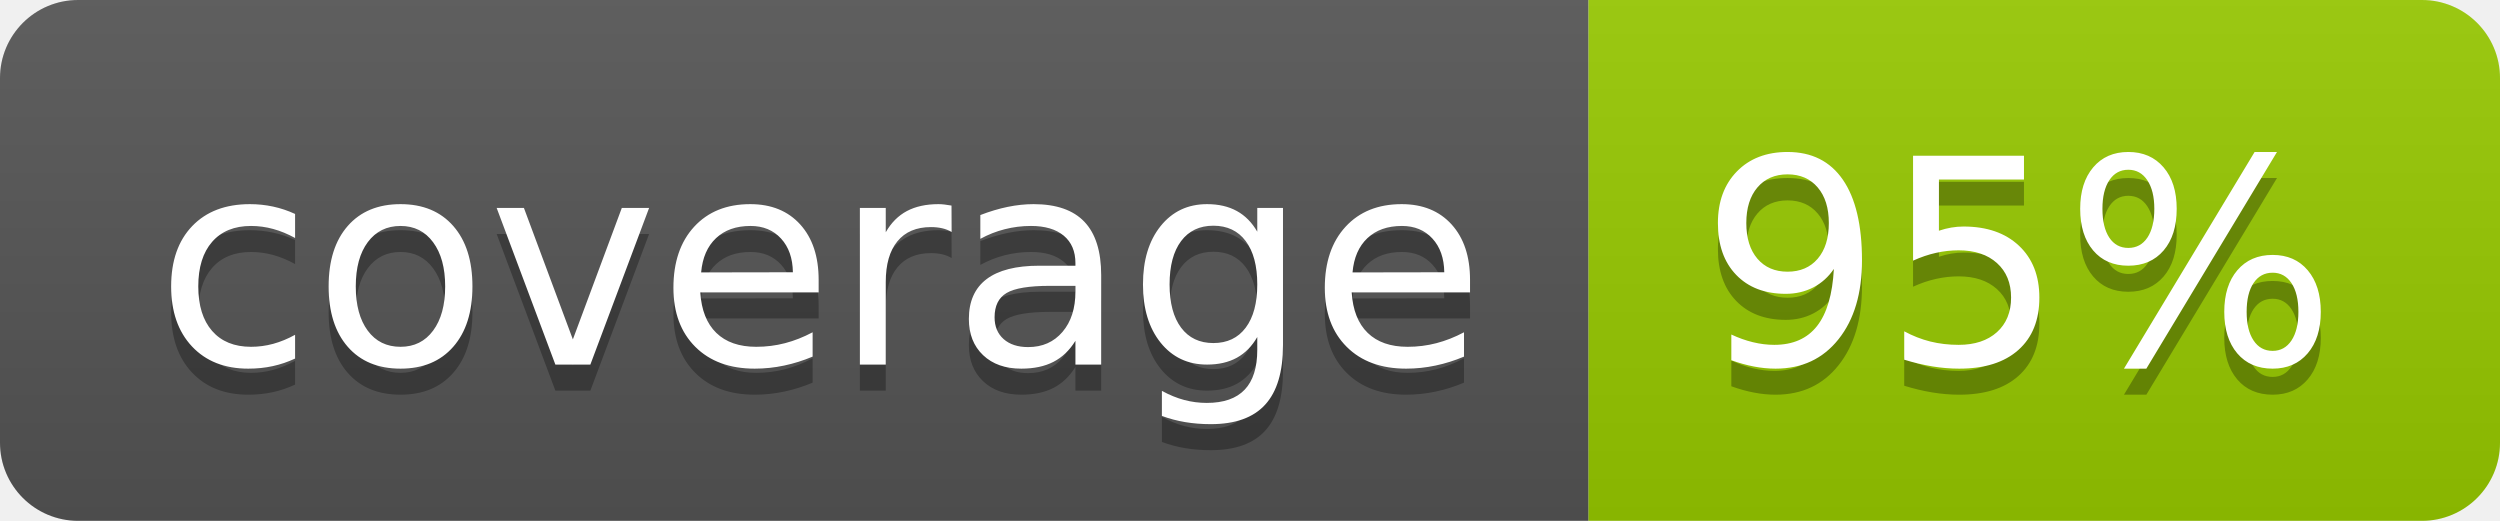
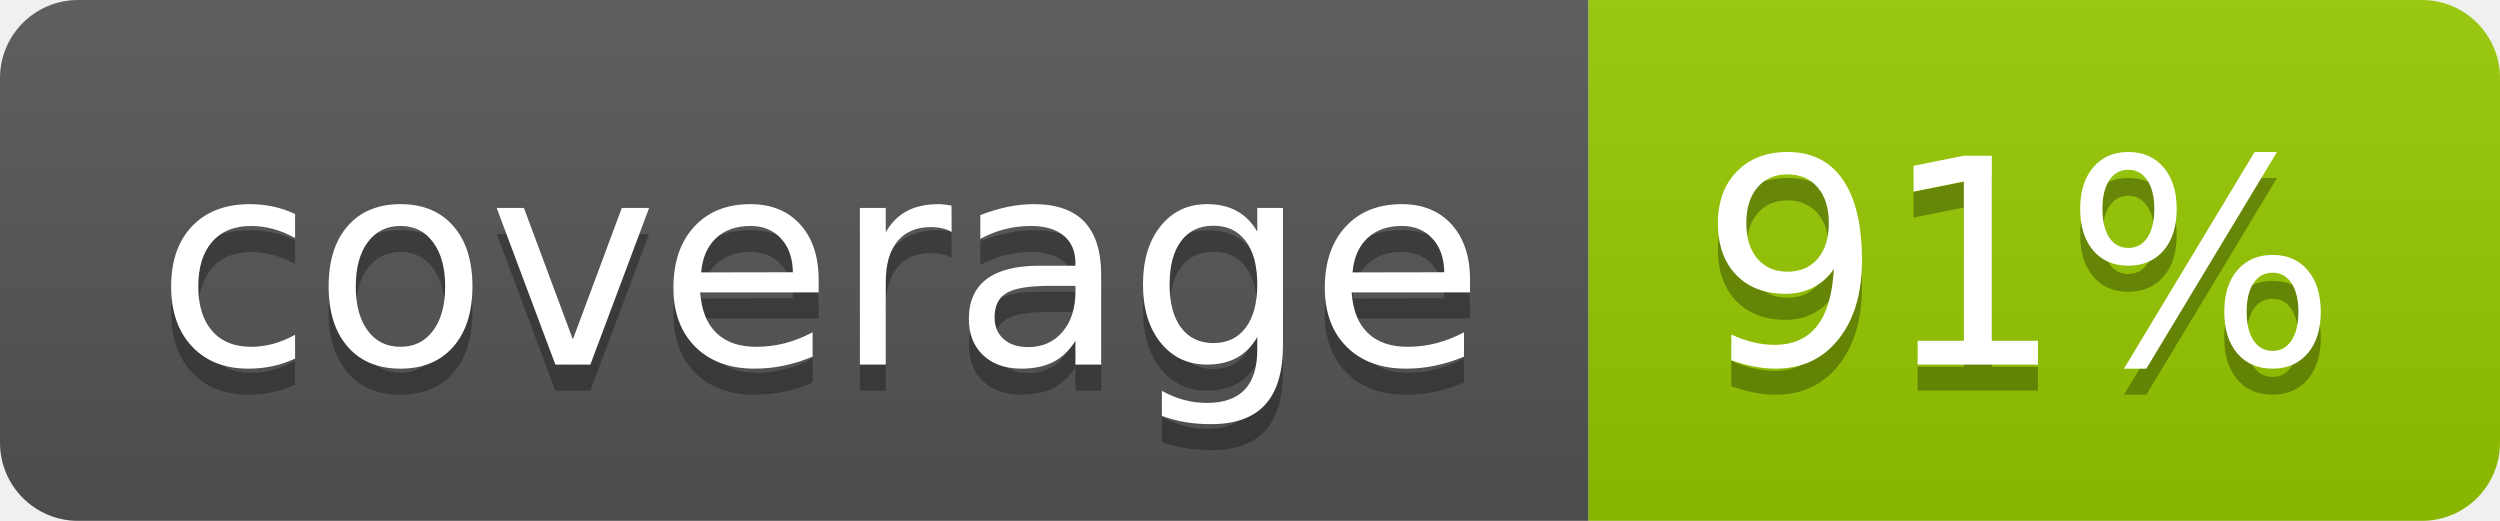
- <svg xmlns="http://www.w3.org/2000/svg" width="96" height="20" role="img" aria-label="coverage: 95%">
+ <svg xmlns="http://www.w3.org/2000/svg" width="96" height="20" role="img" aria-label="coverage: 91%">
  <linearGradient id="s" x2="0" y2="100%">
    <stop offset="0" stop-color="#bbb" stop-opacity=".1" />
    <stop offset="1" stop-opacity=".1" />
  </linearGradient>
  <clipPath id="r">
    <rect width="96" height="20" rx="3" fill="#fff" />
  </clipPath>
  <g clip-path="url(#r)">
    <rect width="61" height="20" fill="#555" />
    <rect x="61" width="35" height="20" fill="#97ca00" />
    <rect width="96" height="20" fill="url(#s)" />
  </g>
  <g fill="#fff" text-anchor="middle" font-family="Verdana,Geneva,DejaVu Sans,sans-serif" text-rendering="geometricPrecision" font-size="110">
    <text aria-hidden="true" x="315" y="150" fill="#010101" fill-opacity=".3" transform="scale(.1)" textLength="510">coverage</text>
    <text x="315" y="140" transform="scale(.1)" fill="#fff" textLength="510">coverage</text>
-     <text aria-hidden="true" x="775" y="150" fill="#010101" fill-opacity=".3" transform="scale(.1)" textLength="245">95%</text>
-     <text x="775" y="140" transform="scale(.1)" fill="#fff" textLength="245">95%</text>
+     <text aria-hidden="true" x="775" y="150" fill="#010101" fill-opacity=".3" transform="scale(.1)" textLength="245">91%</text>
+     <text x="775" y="140" transform="scale(.1)" fill="#fff" textLength="245">91%</text>
  </g>
</svg>
